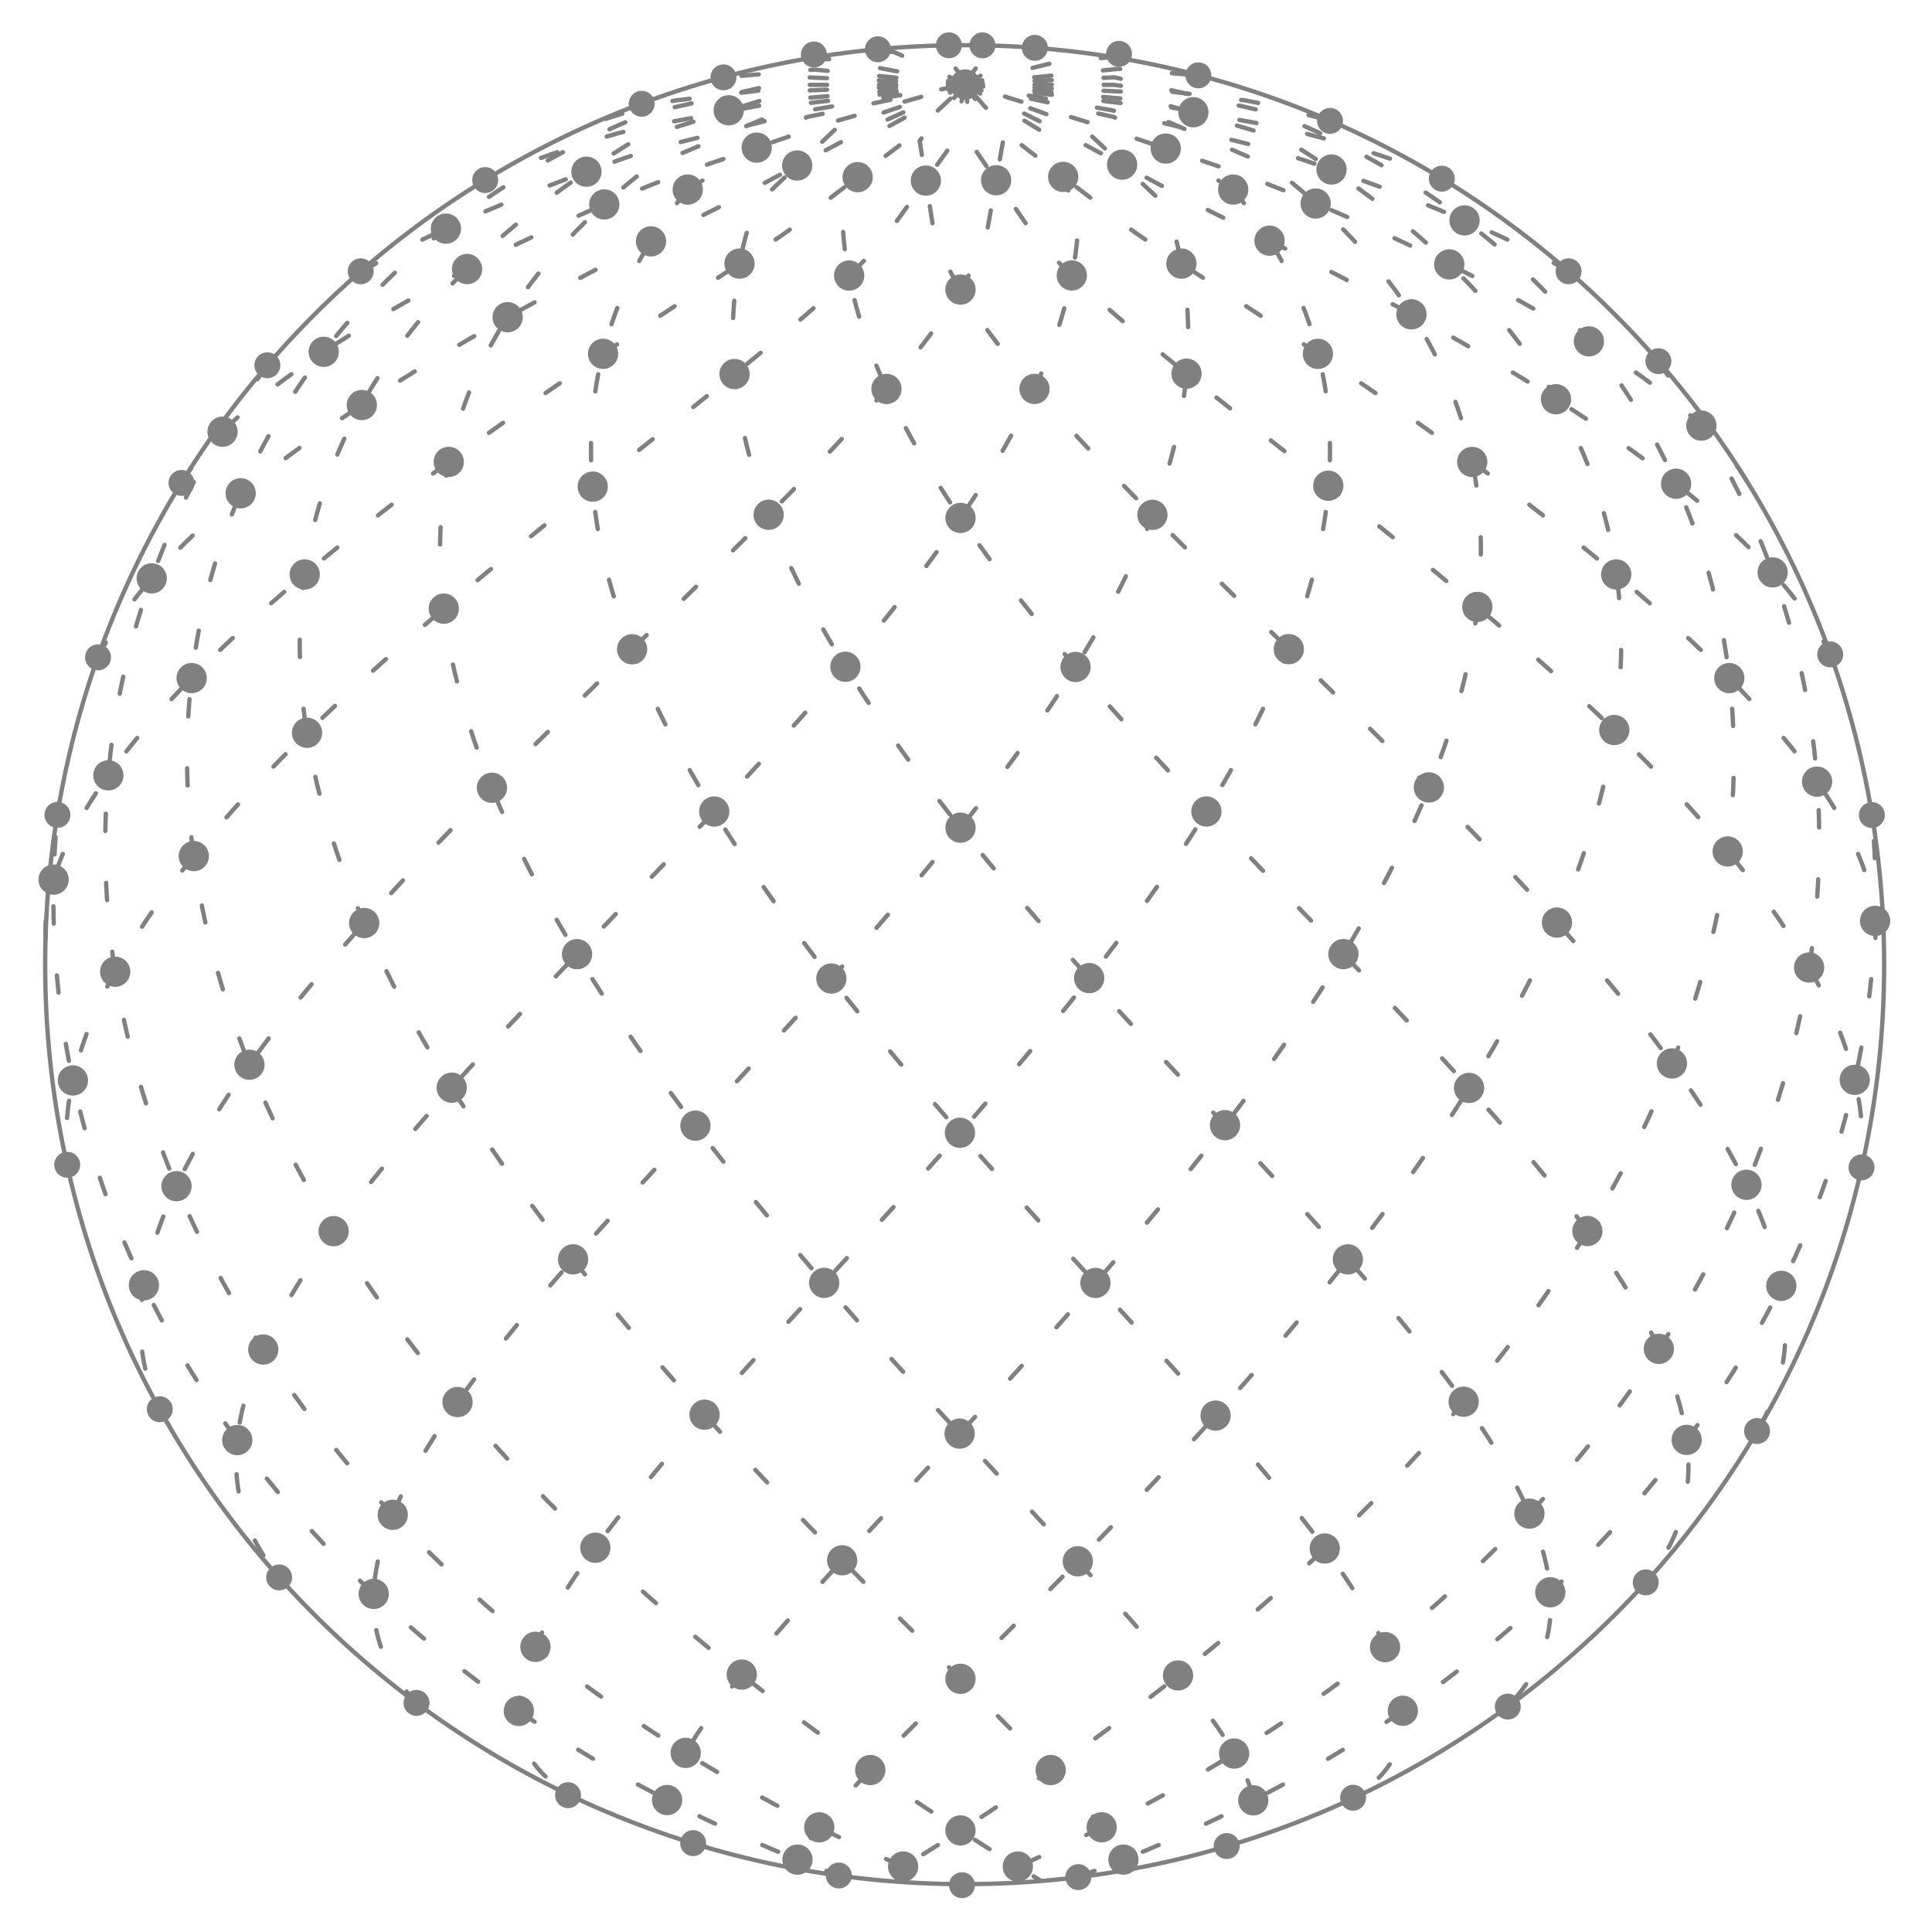
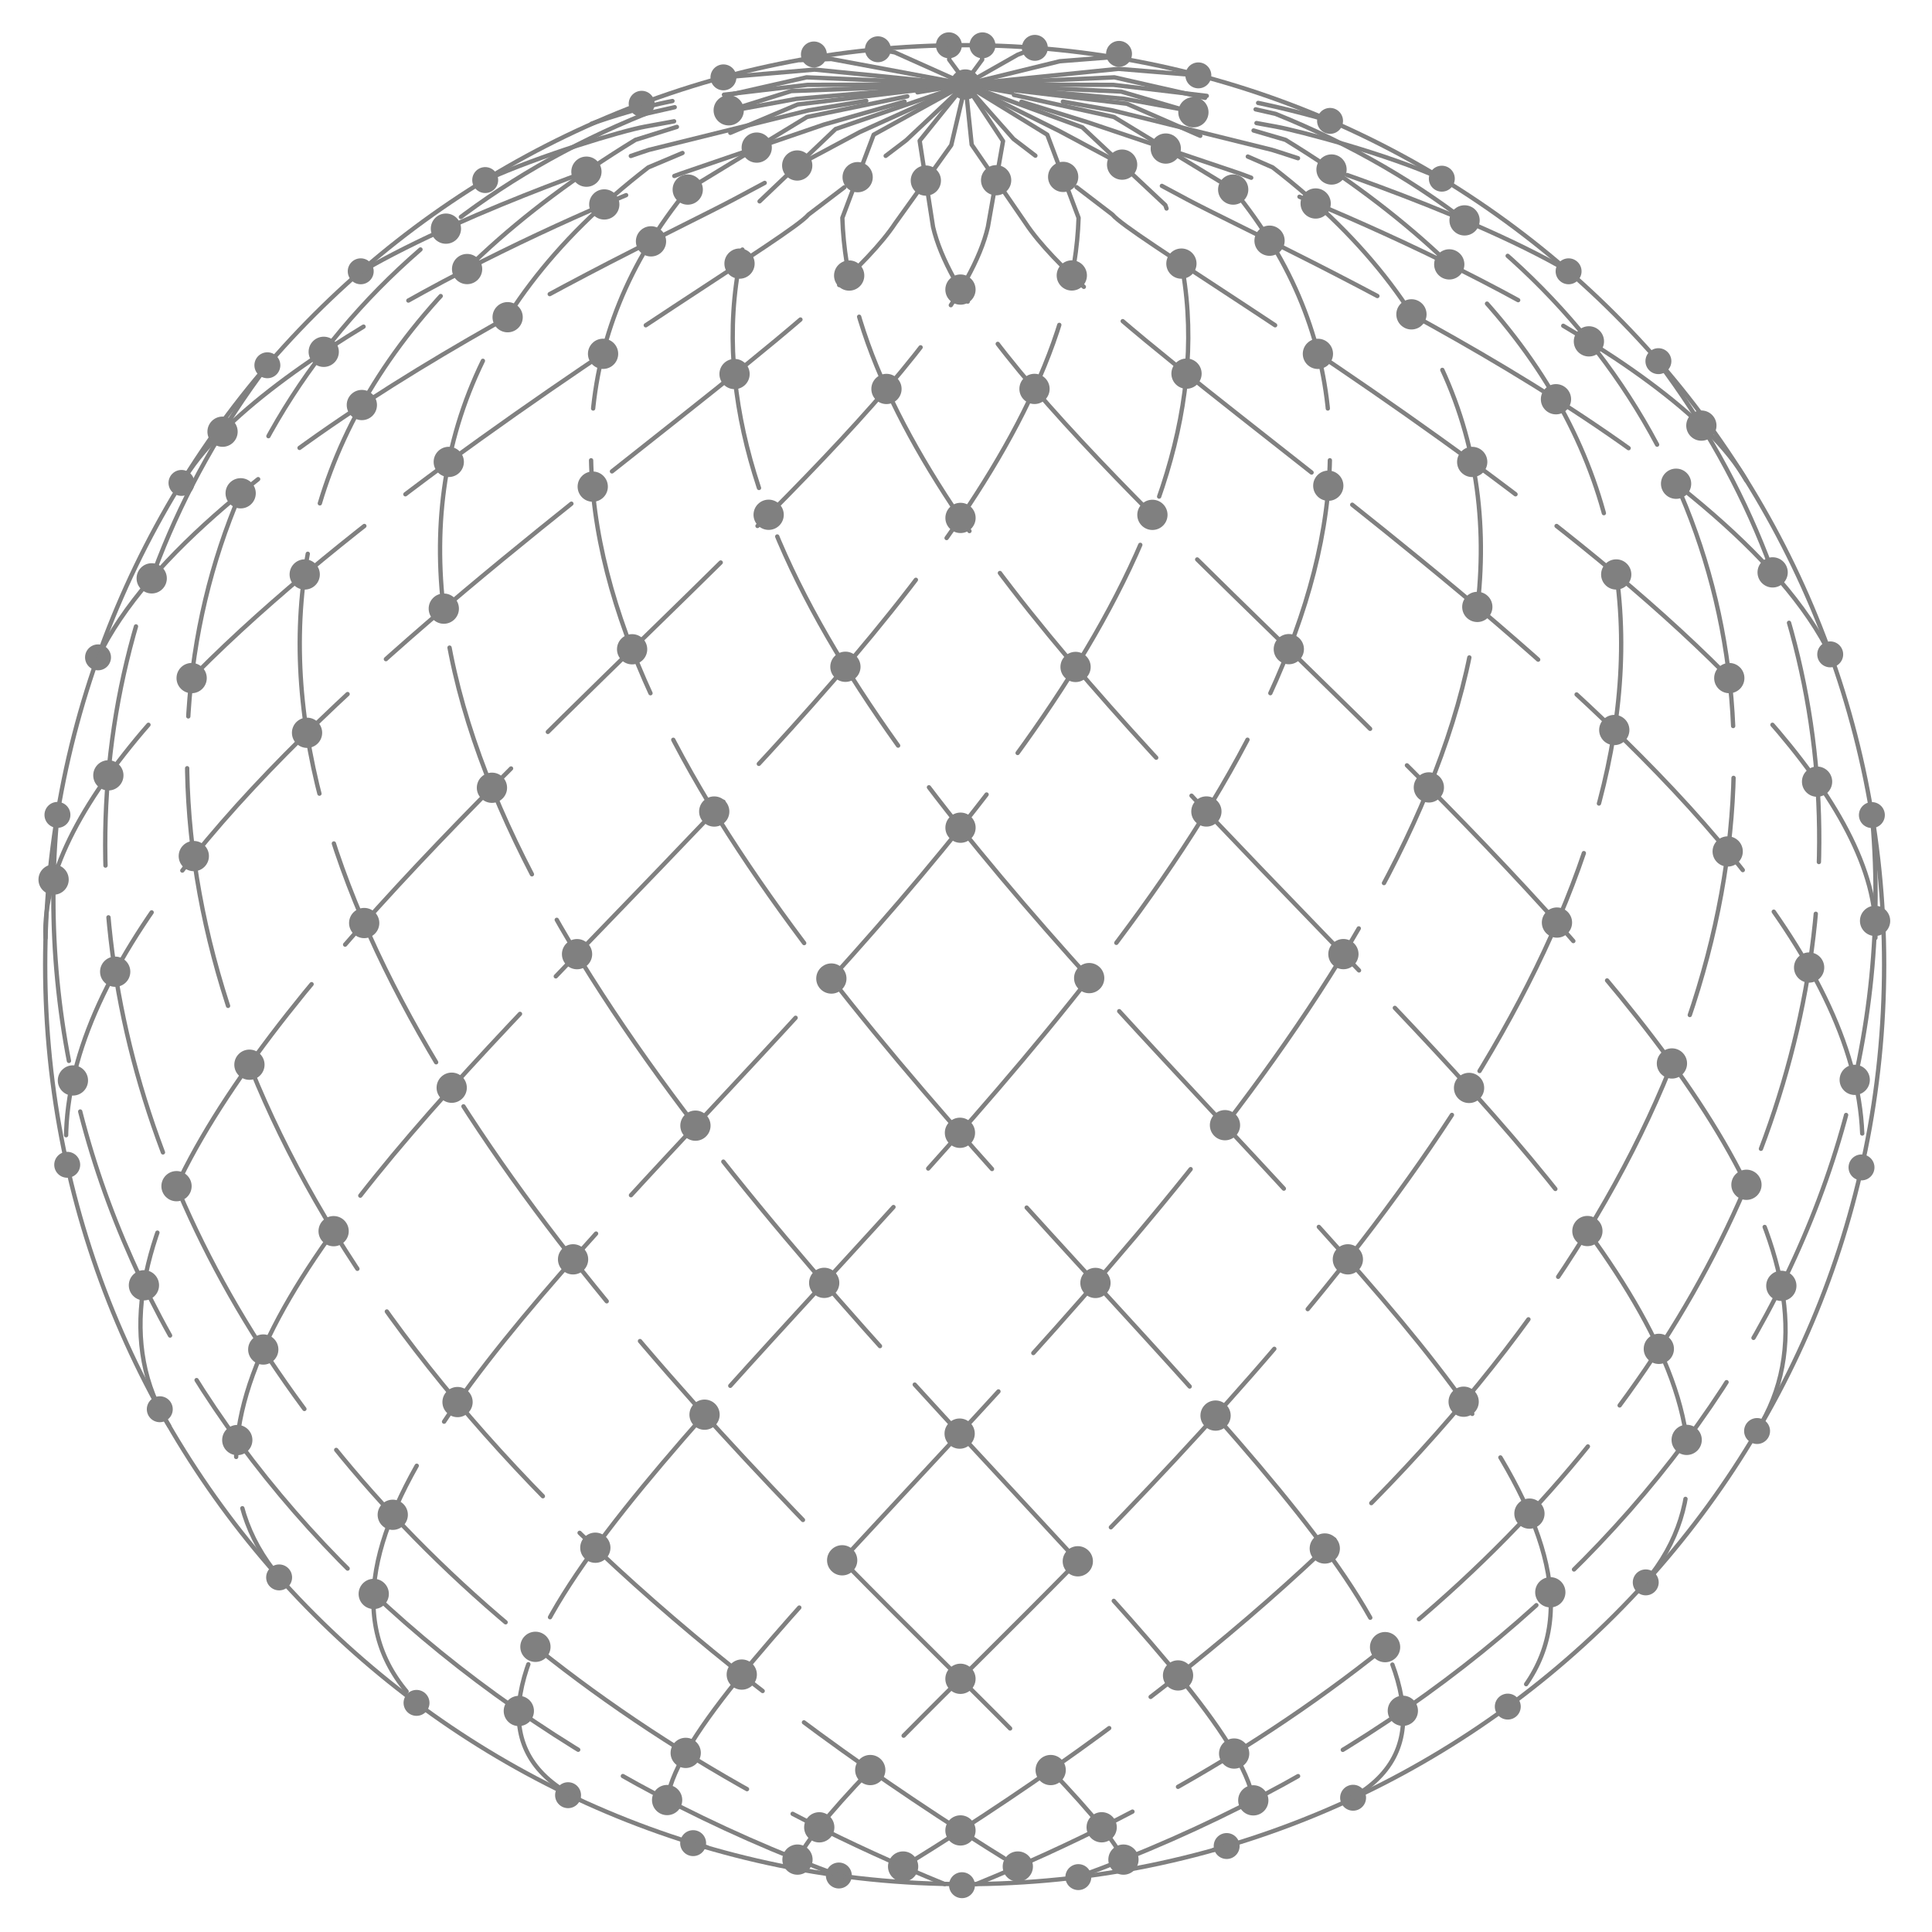
<svg xmlns="http://www.w3.org/2000/svg" width="100%" height="100%" viewBox="-10 -10 447 447">
  <style>
        svg {
            stroke-linecap: round;
            stroke-linejoin: round;
        }

        .bg-sphere {
            fill: none;
            stroke: grey;
            stroke-width: 1px;
        }

        .line {
            fill: none;
            stroke: grey;
            stroke-width: 1px;
-             stroke-dasharray: 4 12;
+             stroke-dasharray: 56 12;
            animation: flow 3s linear infinite;
        }

        .dot {
            fill: grey;
            stroke: none;
            r: 3.5px;
        }

        .dot-circle {
            fill: grey;
            r: 3px;
        }

        @keyframes flow {
            to {
-                 stroke-dashoffset: -16;
+                 stroke-dashoffset: -68;
            }
        }

        @media (prefers-reduced-motion: reduce) {
            .line {
                animation: none;
                stroke-dasharray: none;
            }
        }
    </style>
  <circle class="bg-sphere" cx="213.189" cy="213.189" r="212.739" />
  <g id="dots-circle">
    <circle class="dot dot-circle" cx="209.54" cy="0.48" r="4" />
    <circle class="dot dot-circle" cx="217.31" cy="0.49" r="4" />
    <circle class="dot dot-circle" cx="193.12" cy="1.40" r="4" />
    <circle class="dot dot-circle" cx="229.43" cy="1.07" r="4" />
    <circle class="dot dot-circle" cx="178.309" cy="2.601" r="4" />
    <circle class="dot dot-circle" cx="248.906" cy="2.465" r="4" />
    <circle class="dot dot-circle" cx="267.26" cy="7.44" r="4" />
    <circle class="dot dot-circle" cx="157.38" cy="7.90" r="4" />
    <circle class="dot dot-circle" cx="138.46" cy="14.01" r="4" />
    <circle class="dot dot-circle" cx="297.73" cy="17.97" r="4" />
    <circle class="dot dot-circle" cx="323.59" cy="31.34" r="4" />
    <circle class="dot dot-circle" cx="102.26" cy="31.66" r="4" />
    <circle class="dot dot-circle" cx="73.46" cy="52.77" r="4" />
    <circle class="dot dot-circle" cx="352.92" cy="52.77" r="4" />
    <circle class="dot dot-circle" cx="373.70" cy="73.56" r="4" />
    <circle class="dot dot-circle" cx="51.86" cy="74.51" r="4" />
    <circle class="dot dot-circle" cx="31.99" cy="101.73" r="4" />
    <circle class="dot dot-circle" cx="413.45" cy="141.40" r="4" />
    <circle class="dot dot-circle" cx="12.68" cy="142.09" r="4" />
    <circle class="dot dot-circle" cx="3.29" cy="178.54" r="4" />
    <circle class="dot dot-circle" cx="423.09" cy="178.58" r="4" />
    <circle class="dot dot-circle" cx="5.55" cy="259.49" r="4" />
    <circle class="dot dot-circle" cx="420.69" cy="260.10" r="4" />
    <circle class="dot dot-circle" cx="26.97" cy="316.05" r="4" />
    <circle class="dot dot-circle" cx="396.53" cy="321.09" r="4" />
    <circle class="dot dot-circle" cx="54.58" cy="354.96" r="4" />
    <circle class="dot dot-circle" cx="370.77" cy="356.11" r="4" />
    <circle class="dot dot-circle" cx="86.37" cy="383.99" r="4" />
    <circle class="dot dot-circle" cx="338.85" cy="384.85" r="4" />
    <circle class="dot dot-circle" cx="121.432" cy="405.349" r="4" />
    <circle class="dot dot-circle" cx="303.061" cy="405.937" r="4" />
    <circle class="dot dot-circle" cx="150.37" cy="416.44" r="4" />
    <circle class="dot dot-circle" cx="273.81" cy="417.11" r="4" />
    <circle class="dot dot-circle" cx="184.08" cy="423.93" r="4" />
    <circle class="dot dot-circle" cx="239.49" cy="424.30" r="4" />
    <circle class="dot dot-circle" cx="212.574" cy="426.171" r="4" />
  </g>
  <g id="lines-left">
    <path class="line" d="M213.392,9.547L210.088,23.578L197.135,41.641C172.227,79.342 -2.6,177.654 5.553,259.491" />
    <path class="line" d="M213.397,9.555L222.071,22.643L218.564,42.509C204.832,101.764 -18.553,244.878 29.171,319.947" />
    <path class="line" d="M213.382,9.557L232.304,21.165L239.548,40.401C236.03,151.315 -6.997,281.313 54.636,354.912" />
    <path class="line" d="M213.33,9.533L240.418,19.459L259.619,37.456C306.985,167.544 19.992,317.01 86.419,383.928" />
    <path class="line" d="M275.317,33.86C387.513,170.586 37.27,363.729 123.951,406.221" />
    <path class="line" d="M213.515,9.57L250.683,13.998L284.442,28.728C463.467,166.493 80.603,401.483 153.597,417.406" />
    <path class="line" d="M213.365,9.545L249.384,11.186L287.428,22.361C509.433,158.259 186.167,384.186 173.736,422.053" />
    <path class="line" d="M213.362,9.527L176.81,9.635L146.268,13.241C137.239,14.883 126.852,18.627 126.852,18.627" />
    <path class="line" d="M213.371,9.448L247.835,7.892L285.105,16.339C425.471,72.755 455.613,266.93 193.881,424.985" />
    <path class="line" d="M373.569,73.672C459.092,187.346 394.07,353.413 215.871,425.912" />
    <path class="line" d="M239.486,424.248C358.902,380.813 433.323,281.63 422.983,177.415" />
    <path class="line" d="M0.537,207.004C-2.348,144.969 169.323,49.034 177.056,39.651L199.655,22.458L213.396,9.538" />
    <path class="line" d="M12.628,142.202C35.425,94.31 138.268,47.57 159.649,36.205L188.895,20.571L213.363,9.506" />
    <path class="line" d="M32.043,101.76C49.356,71.385 125.525,38.16 147.499,30.168L180.67,18.807L213.344,9.499" />
    <path class="line" d="M73.556,52.88C98.977,38.041 140.133,24.676 140.133,24.676L177.092,15.528L213.368,9.532" />
    <path class="line" d="M213.351,9.522L174.27,12.87L139.203,19.303C134.015,20.256 114.988,25.907 102.284,31.692" />
    <path class="line" d="M213.321,9.562L178.455,6.102L157.209,7.915" />
    <path class="line" d="M213.29,9.437L182.352,3.659L175.185,3.906" />
    <path class="line" d="M213.313,9.415L197.034,2.124L192.757,1.33" />
    <path class="line" d="M213.47,9.054L209.6,3.784L209.914,0.616" />
    <path class="line" d="M275.317,33.86L247.727,17.064L213.35,9.489" />
  </g>
  <g id="lines-right">
    <path class="line" d="M213.372,9.585L214.815,23.465L227.305,41.641C252.213,79.342 428.783,178.245 420.629,260.082" />
    <path class="line" d="M213.242,9.564L202.778,22.568L205.876,42.509C219.608,101.764 444.198,245.986 396.474,321.055" />
    <path class="line" d="M213.305,9.493L192.136,21.165L184.892,40.401C188.41,151.315 432.313,282.422 370.68,356.021" />
    <path class="line" d="M213.326,9.537L183.321,19.853L164.821,37.456C117.454,167.544 405.231,317.877 338.804,384.795" />
    <path class="line" d="M149.122,33.86C36.926,170.586 387.392,364.559 300.711,407.05" />
    <path class="line" d="M213.364,9.523L174.556,14.165L139.998,28.728C-39.027,166.493 343.816,402.052 270.822,417.975" />
    <path class="line" d="M213.316,9.536L173.044,11.075L137.012,22.361C-84.993,158.259 238.273,384.186 250.704,422.053" />
    <path class="line" d="M213.357,9.543L247.63,9.635L278.172,13.241C287.201,14.883 298.205,18.106 298.205,18.106" />
    <path class="line" d="M213.3,9.457L176.605,7.892L139.334,16.339C-1.031,72.755 -31.173,266.93 230.559,424.985" />
    <path class="line" d="M51.903,74.547C-33.62,188.221 30.37,353.413 208.569,425.912" />
    <path class="line" d="M184.954,424.248C65.538,380.813 -7.011,282.353 3.329,178.138" />
    <path class="line" d="M423.903,207.004C426.787,144.969 255.117,49.034 247.384,39.651L224.503,22.157L213.338,9.551" />
    <path class="line" d="M413.736,141.992C390.939,94.1 286.172,47.57 264.791,36.205L235.158,20.346L213.396,9.539" />
    <path class="line" d="M394.055,101.186C376.742,70.811 298.915,38.16 276.941,30.168L241.61,18.265L213.397,9.514" />
    <path class="line" d="M352.958,52.795C327.537,37.956 284.307,24.676 284.307,24.676L247.348,15.528L213.379,9.539" />
    <path class="line" d="M213.366,9.525L250.17,12.87L285.237,19.303C290.424,20.256 310.866,25.581 323.57,31.366" />
    <path class="line" d="M213.353,9.511L248.761,5.93L267.426,7.45" />
    <path class="line" d="M213.353,9.507L235.196,4.169L247.626,3.196" />
    <path class="line" d="M213.382,9.506L225.434,2.67L229.425,1.116" />
    <path class="line" d="M213.376,9.053L217.246,3.783L216.932,0.616" />
    <path class="line" d="M149.122,33.86L176.713,17.064L213.328,9.528" />
  </g>
  <g id="dots">
    <circle class="dot" cx="213.34" cy="9.55" r="4" />
    <circle class="dot" cx="204.21" cy="31.78" r="4" />
    <circle class="dot" cx="186.47" cy="53.75" r="4" />
    <circle class="dot" cx="159.95" cy="76.54" r="4" />
    <circle class="dot" cx="127.14" cy="102.59" r="4" />
    <circle class="dot" cx="92.68" cy="130.82" r="4" />
    <circle class="dot" cx="61.04" cy="159.54" r="4" />
    <circle class="dot" cx="34.84" cy="188.07" r="4" />
    <circle class="dot" cx="16.65" cy="214.82" r="4" />
    <circle class="dot" cx="6.87" cy="239.98" r="4" />
    <circle class="dot" cx="220.47" cy="31.70" r="4" />
    <circle class="dot" cx="212.22" cy="57.00" r="4" />
    <circle class="dot" cx="195.10" cy="79.99" r="4" />
    <circle class="dot" cx="167.84" cy="109.10" r="4" />
    <circle class="dot" cx="136.25" cy="140.22" r="4" />
    <circle class="dot" cx="103.82" cy="172.26" r="4" />
    <circle class="dot" cx="74.26" cy="203.56" r="4" />
    <circle class="dot" cx="47.71" cy="236.34" r="4" />
    <circle class="dot" cx="30.84" cy="264.44" r="4" />
    <circle class="dot" cx="23.30" cy="287.37" r="4" />
    <circle class="dot" cx="237.98" cy="53.73" r="4" />
    <circle class="dot" cx="229.35" cy="79.98" r="4" />
    <circle class="dot" cx="212.23" cy="109.83" r="4" />
    <circle class="dot" cx="185.60" cy="144.27" r="4" />
    <circle class="dot" cx="155.25" cy="177.76" r="4" />
    <circle class="dot" cx="123.51" cy="210.76" r="4" />
    <circle class="dot" cx="94.51" cy="241.66" r="4" />
    <circle class="dot" cx="67.19" cy="274.85" r="4" />
    <circle class="dot" cx="50.91" cy="302.23" r="4" />
    <circle class="dot" cx="44.90" cy="323.18" r="4" />
    <circle class="dot" cx="235.98" cy="30.93" r="4" />
    <circle class="dot" cx="264.52" cy="76.45" r="4" />
    <circle class="dot" cx="256.63" cy="109.12" r="4" />
    <circle class="dot" cx="238.85" cy="144.31" r="4" />
    <circle class="dot" cx="212.23" cy="181.50" r="4" />
    <circle class="dot" cx="182.35" cy="216.40" r="4" />
    <circle class="dot" cx="150.90" cy="250.44" r="4" />
    <circle class="dot" cx="122.59" cy="281.37" r="4" />
    <circle class="dot" cx="95.86" cy="314.39" r="4" />
    <circle class="dot" cx="80.87" cy="340.47" r="4" />
    <circle class="dot" cx="76.47" cy="358.78" r="4" />
    <circle class="dot" cx="263.34" cy="50.99" r="4" />
    <circle class="dot" cx="249.62" cy="28.09" r="4" />
    <circle class="dot" cx="275.32" cy="33.86" r="4" />
    <circle class="dot" cx="297.32" cy="102.38" r="4" />
    <circle class="dot" cx="288.19" cy="140.19" r="4" />
    <circle class="dot" cx="269.12" cy="177.75" r="4" />
    <circle class="dot" cx="242.00" cy="216.30" r="4" />
    <circle class="dot" cx="212.10" cy="252.09" r="4" />
    <circle class="dot" cx="180.69" cy="286.81" r="4" />
    <circle class="dot" cx="153.01" cy="317.31" r="4" />
    <circle class="dot" cx="127.74" cy="348.09" r="4" />
    <circle class="dot" cx="113.88" cy="371.02" r="4" />
    <circle class="dot" cx="110.04" cy="385.86" r="4" />
    <circle class="dot" cx="294.92" cy="71.87" r="4" />
    <circle class="dot" cx="283.73" cy="45.69" r="4" />
    <circle class="dot" cx="331.80" cy="130.42" r="4" />
    <circle class="dot" cx="320.59" cy="172.18" r="4" />
    <circle class="dot" cx="300.82" cy="210.75" r="4" />
    <circle class="dot" cx="273.42" cy="250.33" r="4" />
    <circle class="dot" cx="243.45" cy="286.83" r="4" />
    <circle class="dot" cx="212.03" cy="321.69" r="4" />
    <circle class="dot" cx="184.85" cy="351.00" r="4" />
    <circle class="dot" cx="161.62" cy="377.44" r="4" />
    <circle class="dot" cx="148.65" cy="395.56" r="4" />
    <circle class="dot" cx="144.35" cy="406.47" r="4" />
    <circle class="dot" cx="330.62" cy="96.88" r="4" />
    <circle class="dot" cx="316.56" cy="62.73" r="4" />
    <circle class="dot" cx="294.40" cy="37.08" r="4" />
    <circle class="dot" cx="363.49" cy="158.90" r="4" />
    <circle class="dot" cx="350.23" cy="203.45" r="4" />
    <circle class="dot" cx="329.89" cy="241.71" r="4" />
    <circle class="dot" cx="301.85" cy="281.37" r="4" />
    <circle class="dot" cx="271.24" cy="317.52" r="4" />
    <circle class="dot" cx="239.37" cy="351.23" r="4" />
    <circle class="dot" cx="212.22" cy="378.42" r="4" />
    <circle class="dot" cx="191.35" cy="399.53" r="4" />
    <circle class="dot" cx="179.55" cy="412.78" r="4" />
    <circle class="dot" cx="174.51" cy="420.25" r="4" />
    <circle class="dot" cx="363.94" cy="122.91" r="4" />
    <circle class="dot" cx="350.00" cy="82.37" r="4" />
    <circle class="dot" cx="325.31" cy="51.17" r="4" />
    <circle class="dot" cx="298.07" cy="29.22" r="4" />
    <circle class="dot" cx="266.112" cy="15.969" r="4" />
    <circle class="dot" cx="389.73" cy="187.00" r="4" />
    <circle class="dot" cx="376.83" cy="236.05" r="4" />
    <circle class="dot" cx="357.27" cy="274.82" r="4" />
    <circle class="dot" cx="328.64" cy="314.31" r="4" />
    <circle class="dot" cx="296.51" cy="348.27" r="4" />
    <circle class="dot" cx="262.56" cy="377.64" r="4" />
    <circle class="dot" cx="233.09" cy="399.53" r="4" />
    <circle class="dot" cx="212.22" cy="413.50" r="4" />
    <circle class="dot" cx="198.95" cy="421.85" r="4" />
    <circle class="dot" cx="390.10" cy="146.89" r="4" />
    <circle class="dot" cx="377.79" cy="101.92" r="4" />
    <circle class="dot" cx="357.62" cy="68.98" r="4" />
    <circle class="dot" cx="328.85" cy="40.99" r="4" />
    <circle class="dot" cx="408.57" cy="213.85" r="4" />
    <circle class="dot" cx="394.07" cy="264.12" r="4" />
    <circle class="dot" cx="373.80" cy="302.08" r="4" />
    <circle class="dot" cx="343.86" cy="340.20" r="4" />
    <circle class="dot" cx="310.46" cy="371.09" r="4" />
    <circle class="dot" cx="275.54" cy="395.71" r="4" />
    <circle class="dot" cx="244.89" cy="412.77" r="4" />
    <circle class="dot" cx="225.49" cy="421.85" r="4" />
    <circle class="dot" cx="410.41" cy="170.85" r="4" />
    <circle class="dot" cx="400.13" cy="122.43" r="4" />
    <circle class="dot" cx="383.64" cy="88.47" r="4" />
    <circle class="dot" cx="419.12" cy="239.84" r="4" />
    <circle class="dot" cx="402.14" cy="287.50" r="4" />
    <circle class="dot" cx="380.24" cy="323.14" r="4" />
    <circle class="dot" cx="348.69" cy="358.40" r="4" />
    <circle class="dot" cx="314.57" cy="385.82" r="4" />
    <circle class="dot" cx="279.97" cy="406.54" r="4" />
    <circle class="dot" cx="249.93" cy="420.25" r="4" />
    <circle class="dot" cx="423.83" cy="203.06" r="4" />
    <circle class="dot" cx="188.43" cy="30.99" r="4" />
    <circle class="dot" cx="161.10" cy="50.99" r="4" />
    <circle class="dot" cx="129.53" cy="71.86" r="4" />
    <circle class="dot" cx="93.83" cy="96.87" r="4" />
    <circle class="dot" cx="60.50" cy="122.91" r="4" />
    <circle class="dot" cx="34.34" cy="146.89" r="4" />
    <circle class="dot" cx="15.07" cy="169.39" r="4" />
    <circle class="dot" cx="2.40" cy="193.51" r="4" />
    <circle class="dot" cx="174.45" cy="28.29" r="4" />
    <circle class="dot" cx="140.62" cy="45.84" r="4" />
    <circle class="dot" cx="107.45" cy="63.39" r="4" />
    <circle class="dot" cx="73.72" cy="83.71" r="4" />
    <circle class="dot" cx="45.68" cy="104.13" r="4" />
    <circle class="dot" cx="25.10" cy="123.81" r="4" />
    <circle class="dot" cx="129.81" cy="37.30" r="4" />
    <circle class="dot" cx="98.07" cy="52.25" r="4" />
    <circle class="dot" cx="64.90" cy="71.40" r="4" />
    <circle class="dot" cx="41.49" cy="89.88" r="4" />
    <circle class="dot" cx="165.08" cy="24.15" r="4" />
    <circle class="dot" cx="125.68" cy="29.72" r="4" />
    <circle class="dot" cx="93.17" cy="42.90" r="4" />
    <circle class="dot" cx="158.599" cy="15.521" r="4" />
    <circle class="dot" cx="259.72" cy="24.37" r="4" />
    <circle class="dot" cx="149.12" cy="33.86" r="4" />
  </g>
</svg>
